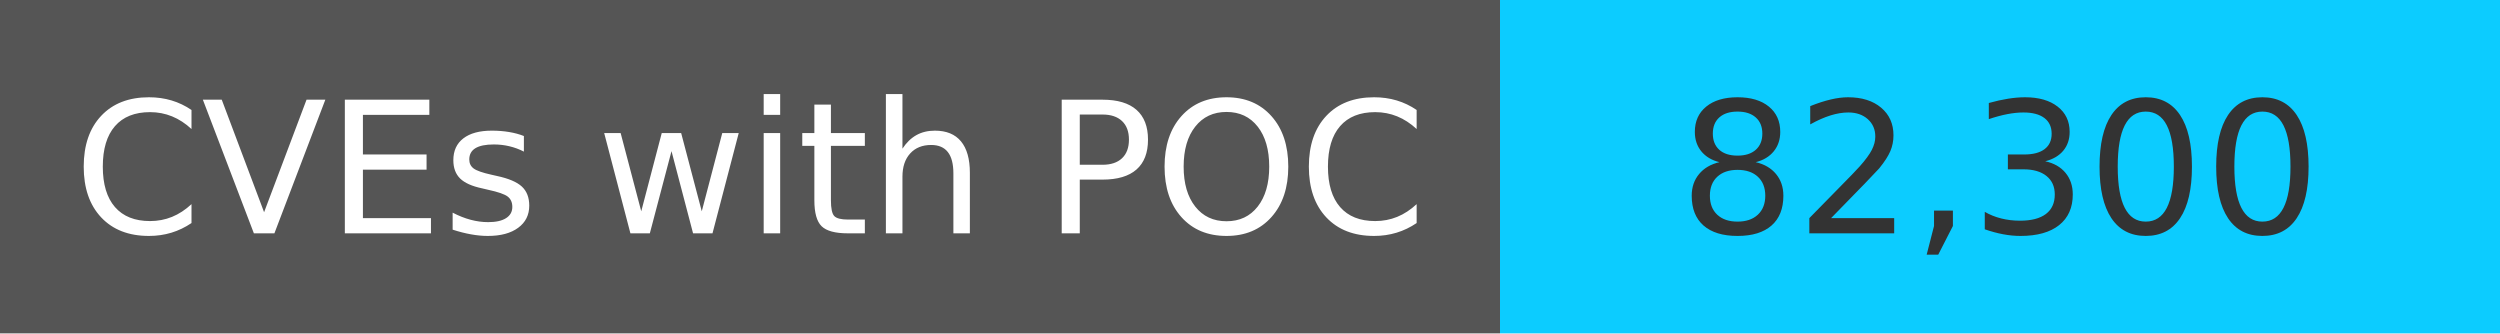
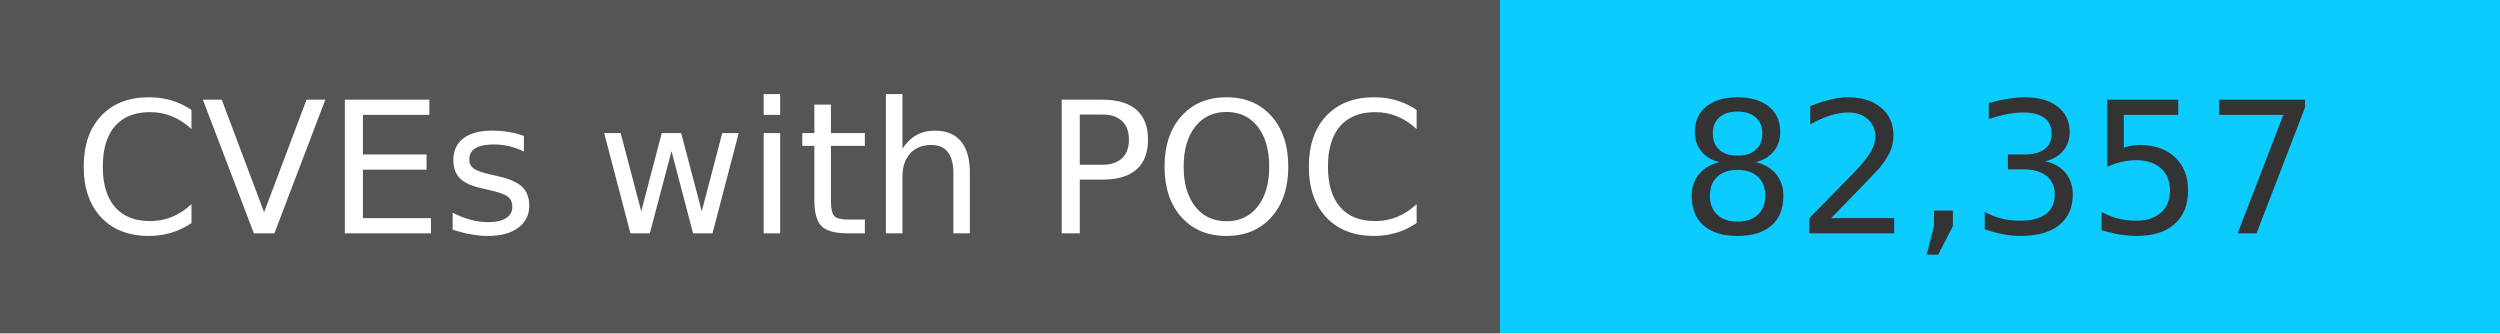
<svg xmlns="http://www.w3.org/2000/svg" width="150" height="20" role="img">
  <linearGradient id="s" x2="0" y2="100%">
    <stop offset="0" stop-color="#bbb" stop-opacity=".1" />
    <stop offset="1" stop-opacity=".1" />
  </linearGradient>
  <g>
    <rect width="90" height="20" fill="#555" />
    <rect x="90" width="267" height="20" fill="#0cccff" />
  </g>
  <g fill="#fff" text-anchor="middle" font-family="Verdana,Geneva,DejaVu Sans,sans-serif" text-rendering="geometricPrecision" font-size="110">
    <text x="450" y="140" transform="scale(.1)" fill="#fff">
            CVEs with POC
        </text>
    <text x="1200" y="140" transform="scale(.1)" fill="#333">
-             82,300
+             82,357
        </text>
  </g>
</svg>
